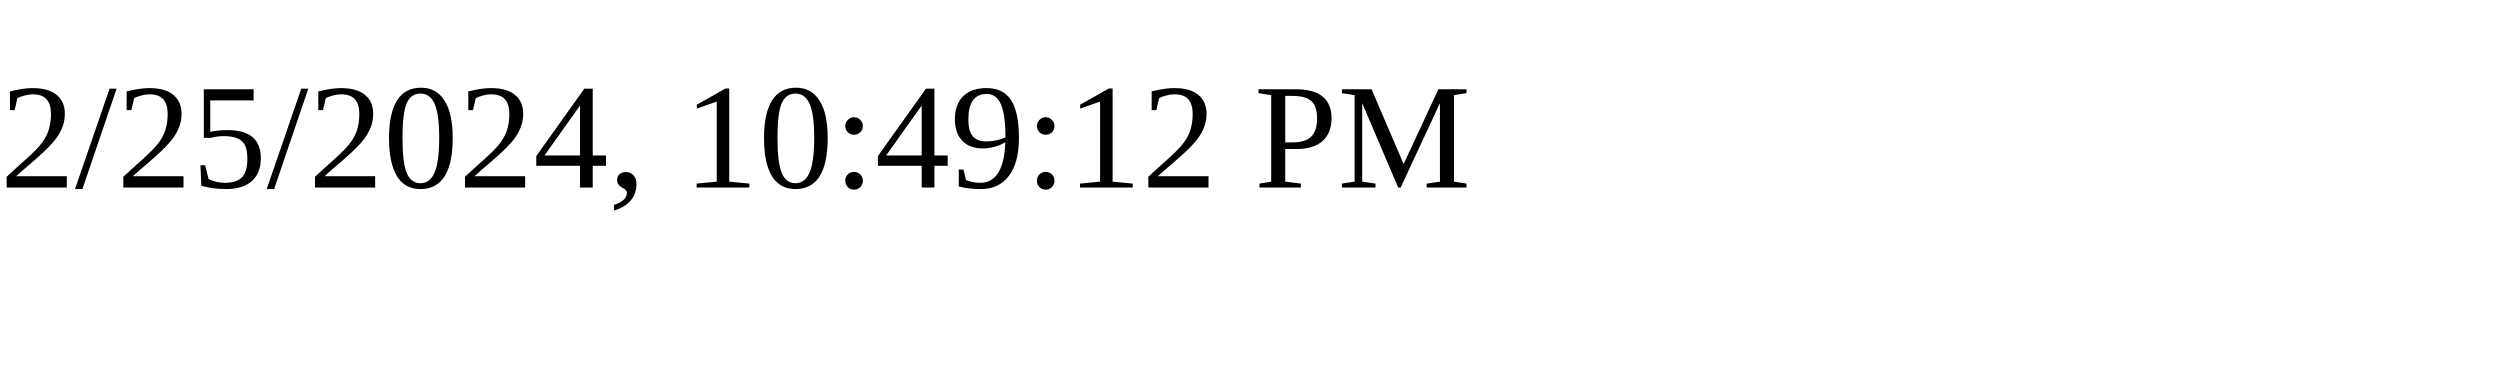
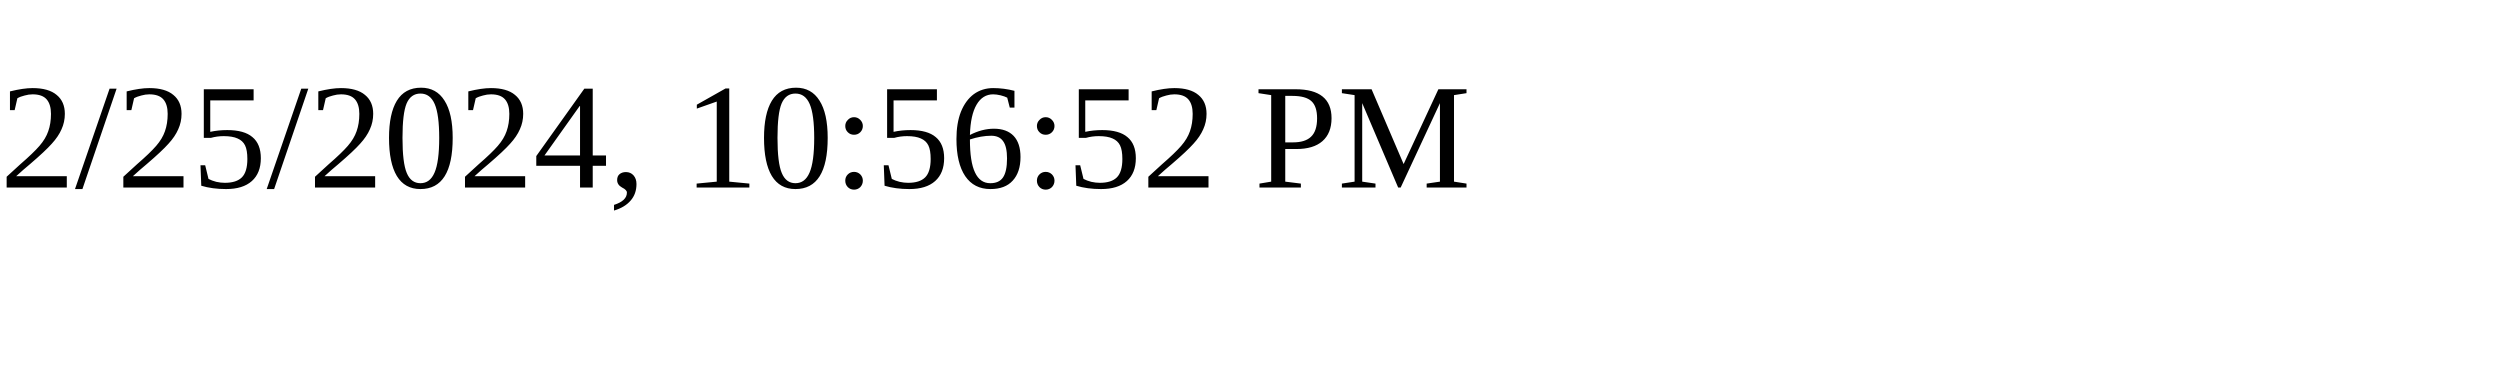
<svg xmlns="http://www.w3.org/2000/svg" height="30" width="200">
-   <text x="0" y="15">2/25/2024, 10:49:12 PM</text>
+   <text x="0" y="15">2/25/2024, 10:56:52 PM</text>
</svg>
